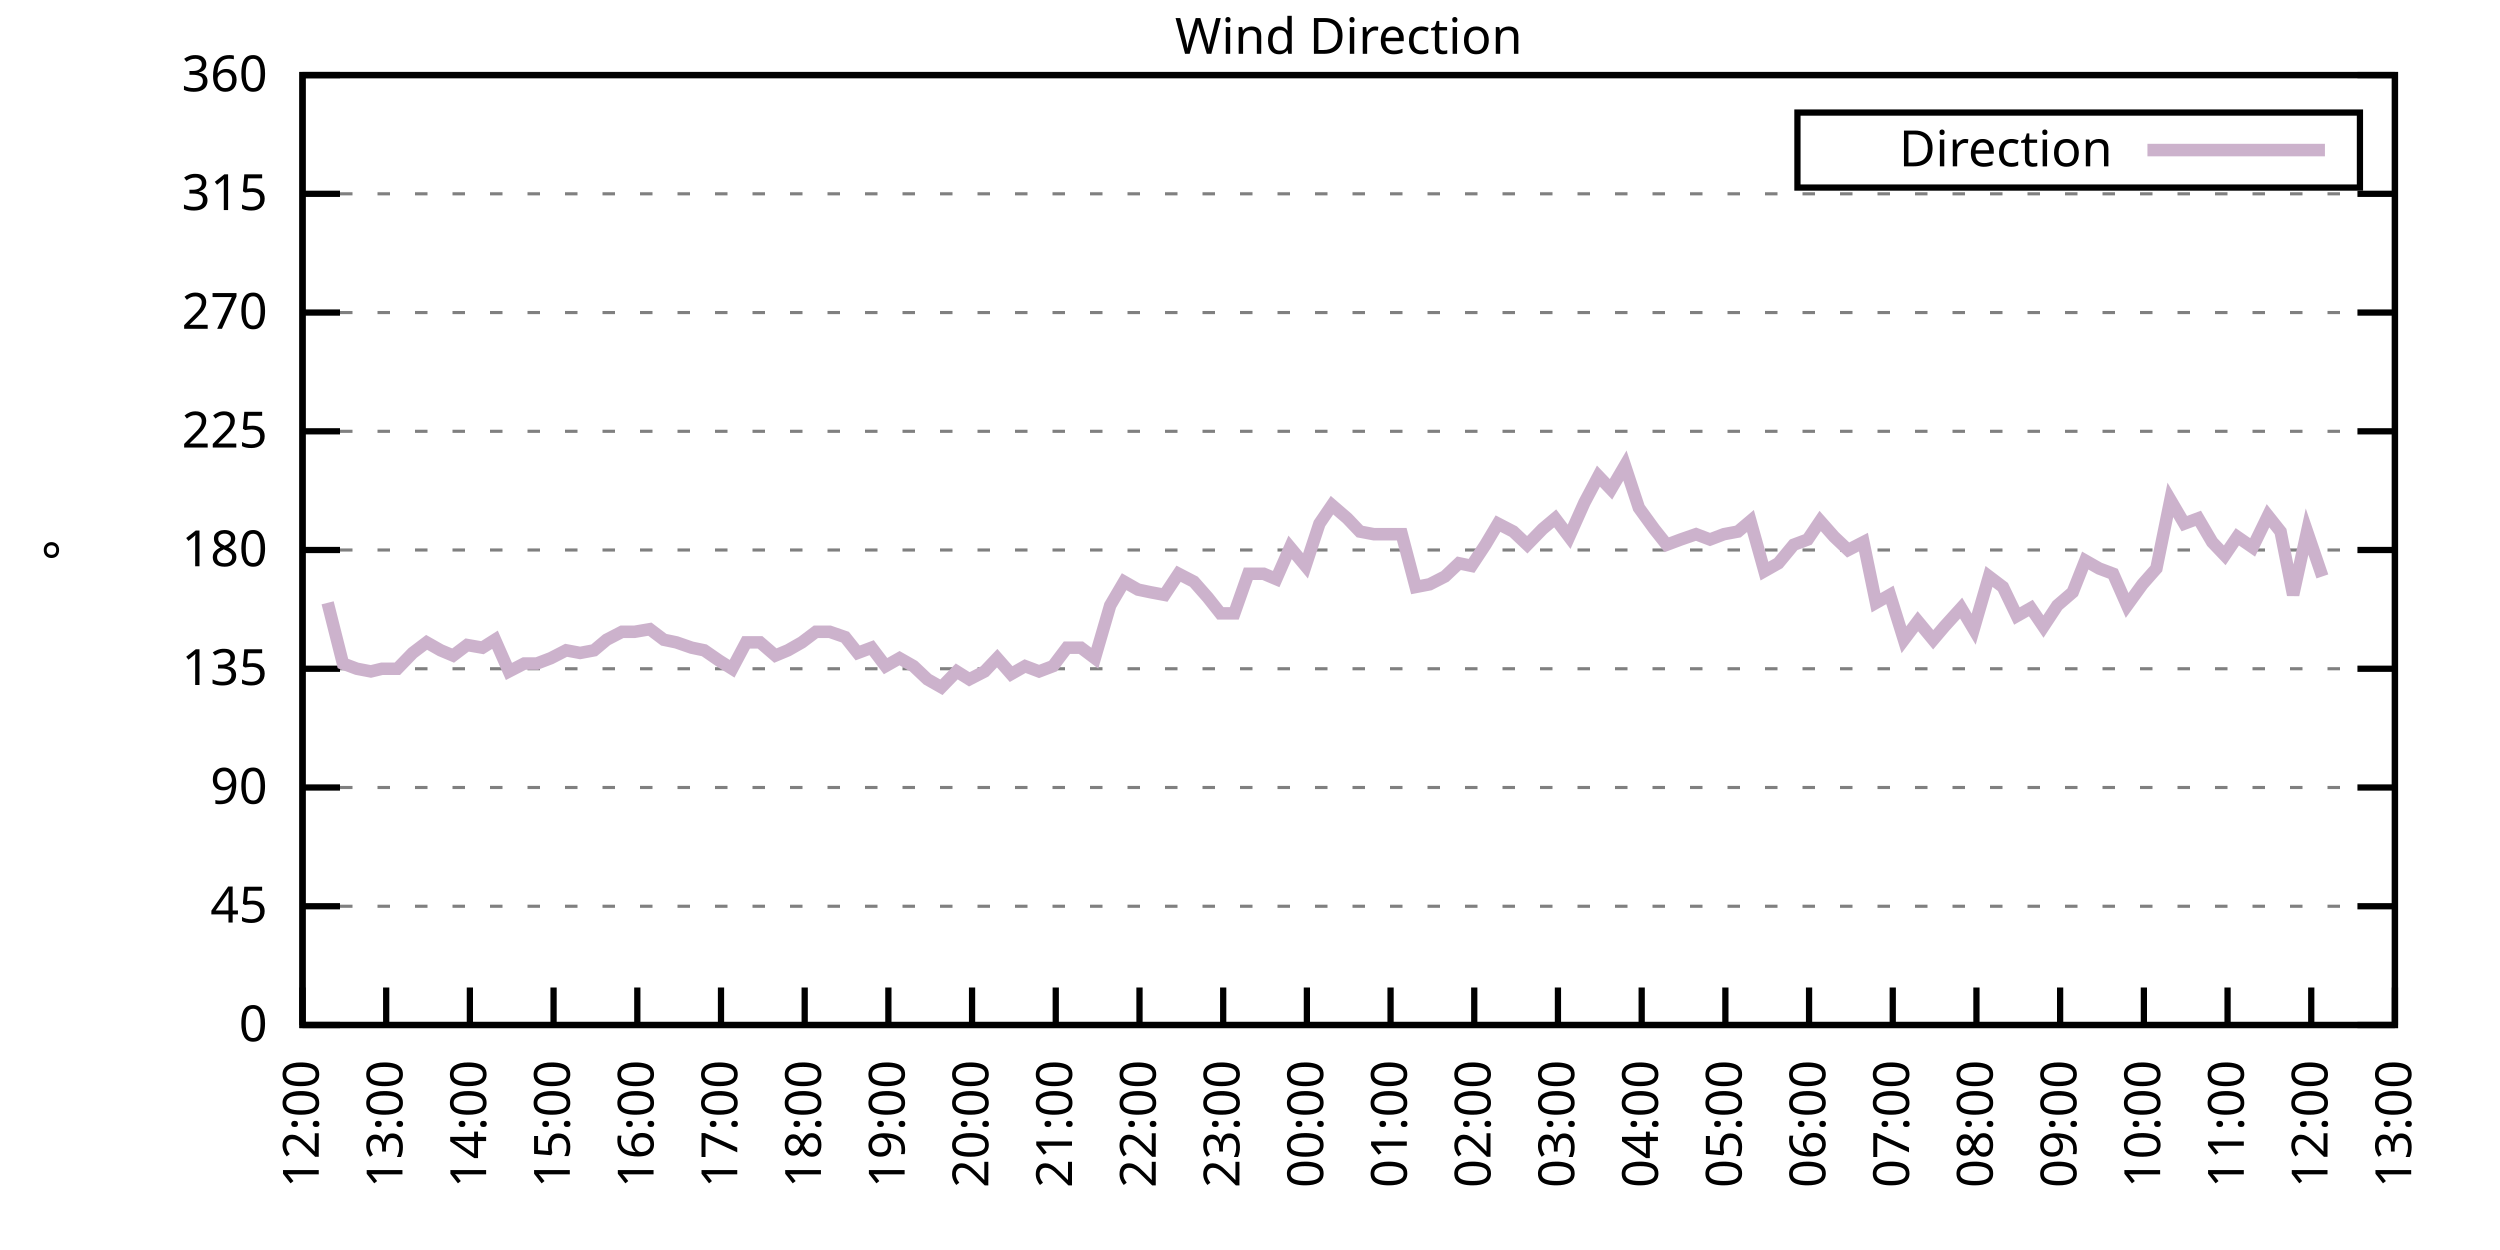
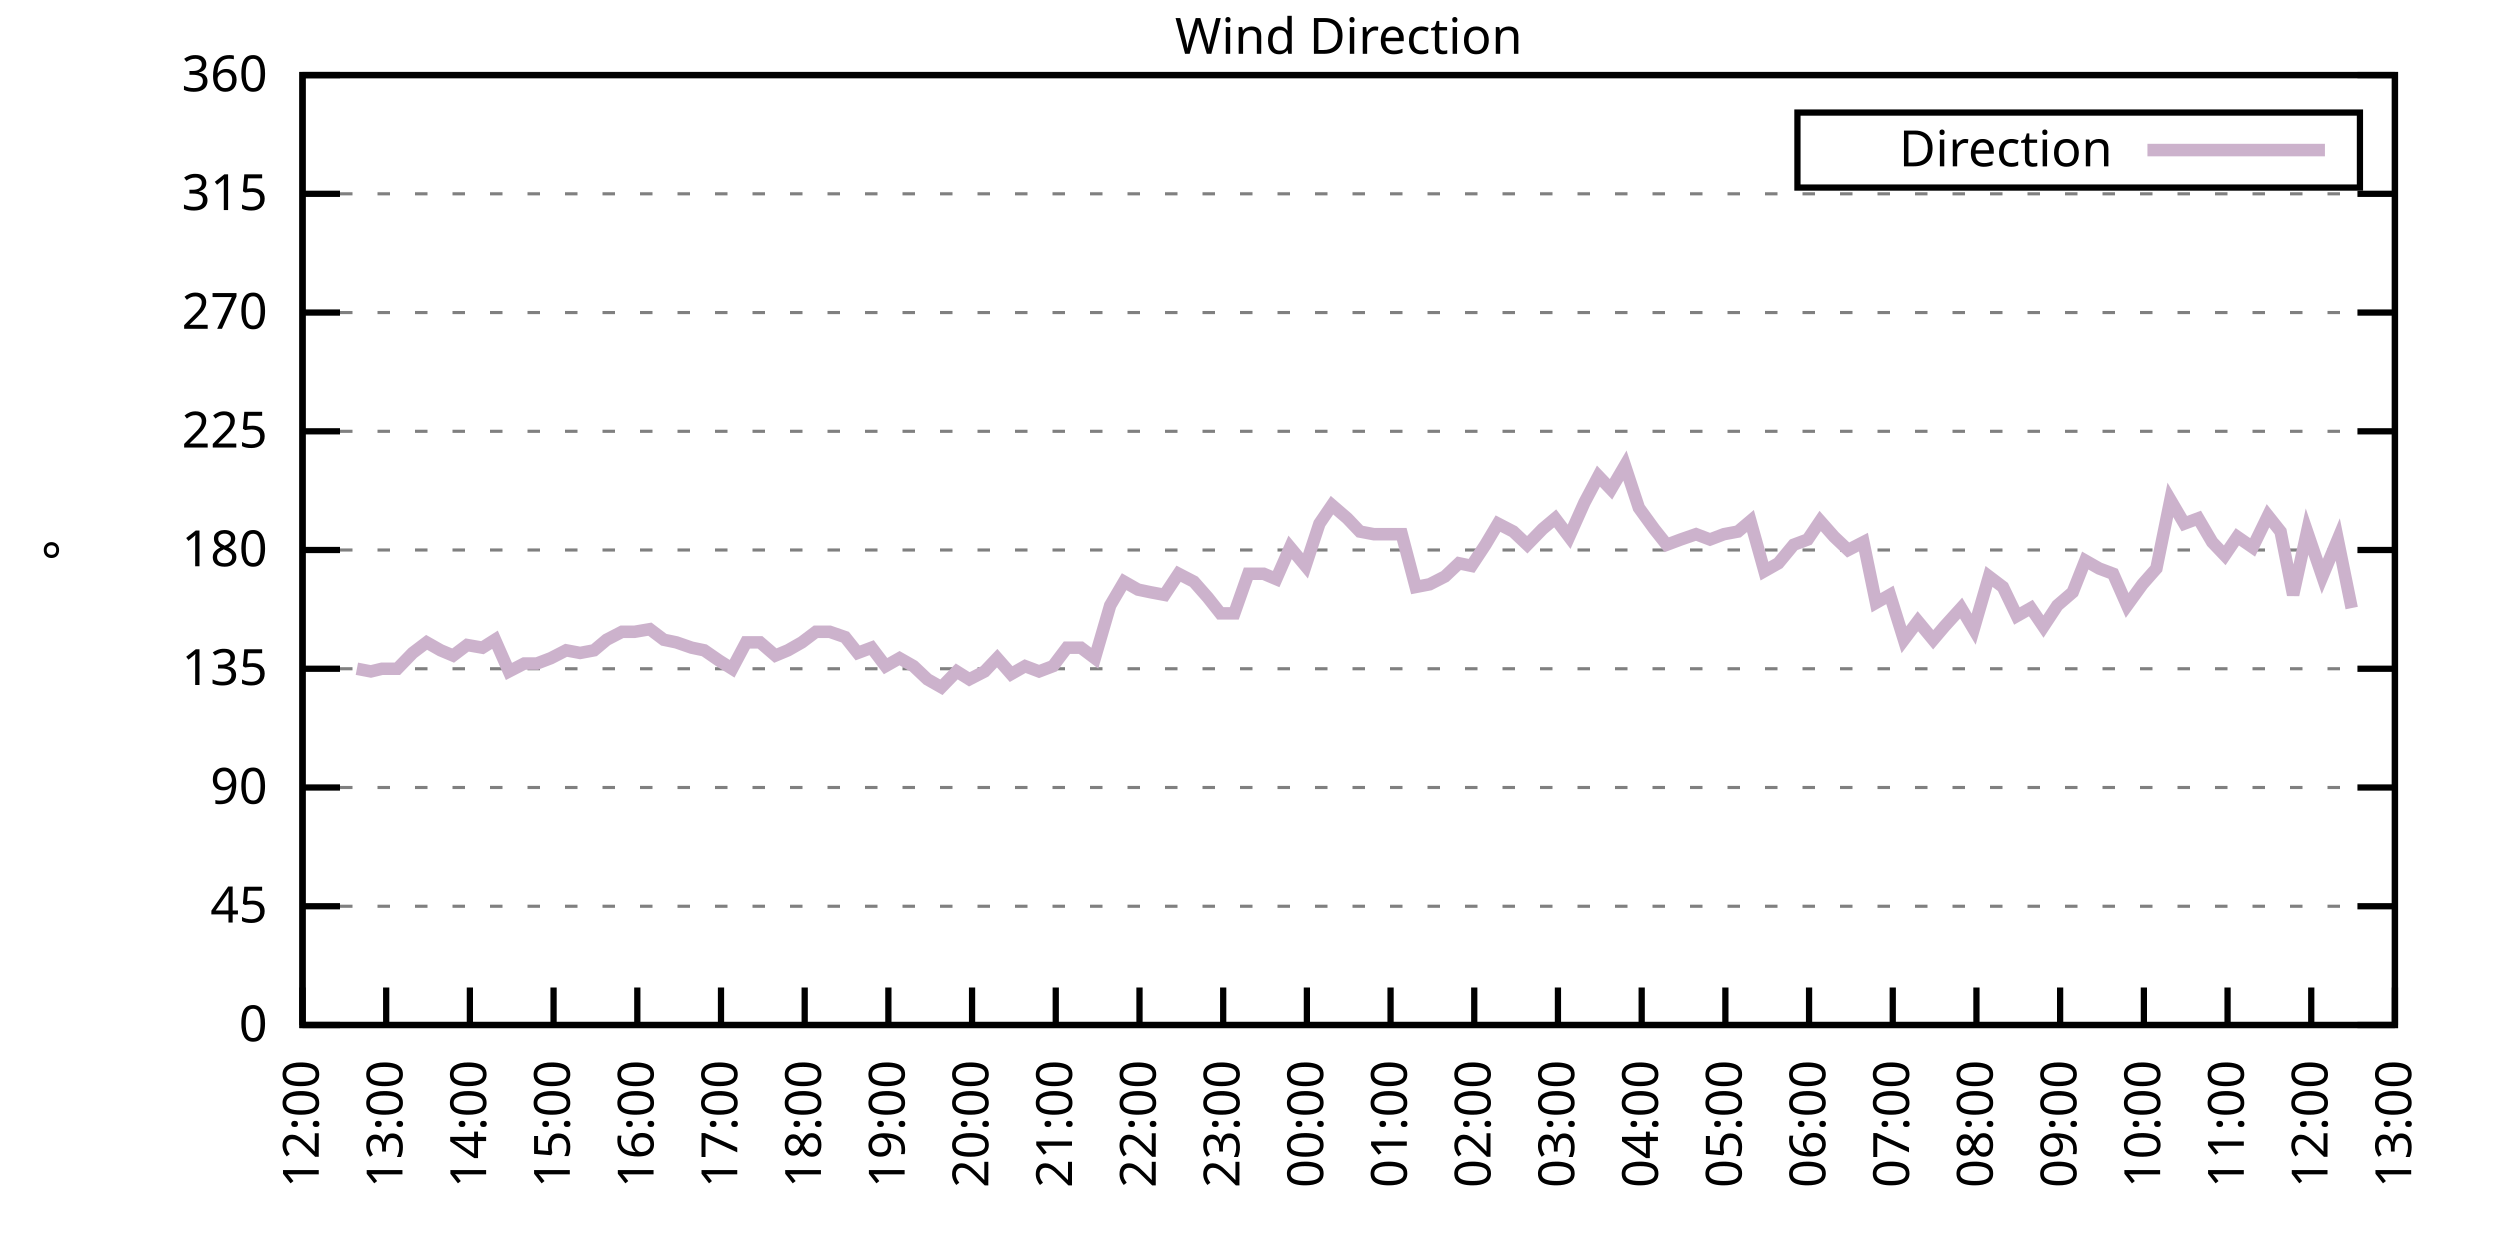
<svg xmlns="http://www.w3.org/2000/svg" xmlns:xlink="http://www.w3.org/1999/xlink" width="400" height="200" viewBox="0 0 400 200">
  <g id="gnuplot_canvas">
    <rect x="0" y="0" width="400" height="200" fill="none" />
    <defs>
      <circle id="gpDot" r="0.5" stroke-width="0.5" stroke="currentColor" />
      <path id="gpPt0" stroke-width="0.333" stroke="currentColor" d="M-1,0 h2 M0,-1 v2" />
      <path id="gpPt1" stroke-width="0.333" stroke="currentColor" d="M-1,-1 L1,1 M1,-1 L-1,1" />
      <path id="gpPt2" stroke-width="0.333" stroke="currentColor" d="M-1,0 L1,0 M0,-1 L0,1 M-1,-1 L1,1 M-1,1 L1,-1" />
      <rect id="gpPt3" stroke-width="0.333" stroke="currentColor" x="-1" y="-1" width="2" height="2" />
      <rect id="gpPt4" stroke-width="0.333" stroke="currentColor" fill="currentColor" x="-1" y="-1" width="2" height="2" />
      <circle id="gpPt5" stroke-width="0.333" stroke="currentColor" cx="0" cy="0" r="1" />
      <use xlink:href="#gpPt5" id="gpPt6" fill="currentColor" stroke="none" />
      <path id="gpPt7" stroke-width="0.333" stroke="currentColor" d="M0,-1.33 L-1.33,0.67 L1.33,0.67 z" />
      <use xlink:href="#gpPt7" id="gpPt8" fill="currentColor" stroke="none" />
      <use xlink:href="#gpPt7" id="gpPt9" stroke="currentColor" transform="rotate(180)" />
      <use xlink:href="#gpPt9" id="gpPt10" fill="currentColor" stroke="none" />
      <use xlink:href="#gpPt3" id="gpPt11" stroke="currentColor" transform="rotate(45)" />
      <use xlink:href="#gpPt11" id="gpPt12" fill="currentColor" stroke="none" />
      <path id="gpPt13" stroke-width="0.333" stroke="currentColor" d="M0,1.330 L1.265,0.411 L0.782,-1.067 L-0.782,-1.076 L-1.265,0.411 z" />
      <use xlink:href="#gpPt13" id="gpPt14" fill="currentColor" stroke="none" />
      <filter id="textbox" filterUnits="objectBoundingBox" x="0" y="0" height="1" width="1">
        <feFlood flood-color="white" flood-opacity="1" result="bgnd" />
        <feComposite in="SourceGraphic" in2="bgnd" operator="atop" />
      </filter>
      <filter id="greybox" filterUnits="objectBoundingBox" x="0" y="0" height="1" width="1">
        <feFlood flood-color="lightgrey" flood-opacity="1" result="grey" />
        <feComposite in="SourceGraphic" in2="grey" operator="atop" />
      </filter>
    </defs>
    <g fill="none" color="white" stroke="currentColor" stroke-width="1.00" stroke-linecap="butt" stroke-linejoin="miter">
</g>
    <g fill="none" color="black" stroke="currentColor" stroke-width="1.00" stroke-linecap="butt" stroke-linejoin="miter">
      <g stroke="none" shape-rendering="crispEdges">
        <polygon fill="rgb(255, 255, 255)" points="48.40,164.00 383.18,164.00 383.18,12.02 48.40,12.02 " />
      </g>
    </g>
    <g fill="none" color="black" stroke="currentColor" stroke-width="1.00" stroke-linecap="butt" stroke-linejoin="miter">
</g>
    <g fill="none" color="black" stroke="black" stroke-width="0.50" stroke-linecap="butt" stroke-linejoin="miter">
</g>
    <g fill="none" color="gray" stroke="currentColor" stroke-width="0.50" stroke-linecap="butt" stroke-linejoin="miter">
      <path stroke="gray" stroke-dasharray="2,4" class="gridline" d="M48.40,164.00 L383.19,164.00  " />
    </g>
    <g fill="none" color="gray" stroke="gray" stroke-width="1.00" stroke-linecap="butt" stroke-linejoin="miter">
</g>
    <g fill="none" color="black" stroke="currentColor" stroke-width="1.00" stroke-linecap="butt" stroke-linejoin="miter">
      <path stroke="black" d="M48.40,164.00 L54.40,164.00 M383.19,164.00 L377.19,164.00  " />
      <g transform="translate(42.80,166.60)" stroke="none" fill="black" font-family="Sans" font-size="8.00" text-anchor="end">
        <text>
          <tspan font-family="Sans"> 0</tspan>
        </text>
      </g>
    </g>
    <g fill="none" color="black" stroke="currentColor" stroke-width="1.00" stroke-linecap="butt" stroke-linejoin="miter">
</g>
    <g fill="none" color="black" stroke="black" stroke-width="0.50" stroke-linecap="butt" stroke-linejoin="miter">
</g>
    <g fill="none" color="gray" stroke="currentColor" stroke-width="0.50" stroke-linecap="butt" stroke-linejoin="miter">
      <path stroke="gray" stroke-dasharray="2,4" class="gridline" d="M48.40,145.00 L383.19,145.00  " />
    </g>
    <g fill="none" color="gray" stroke="gray" stroke-width="1.00" stroke-linecap="butt" stroke-linejoin="miter">
</g>
    <g fill="none" color="black" stroke="currentColor" stroke-width="1.00" stroke-linecap="butt" stroke-linejoin="miter">
      <path stroke="black" d="M48.40,145.00 L54.40,145.00 M383.19,145.00 L377.19,145.00  " />
      <g transform="translate(42.80,147.60)" stroke="none" fill="black" font-family="Sans" font-size="8.00" text-anchor="end">
        <text>
          <tspan font-family="Sans"> 45</tspan>
        </text>
      </g>
    </g>
    <g fill="none" color="black" stroke="currentColor" stroke-width="1.00" stroke-linecap="butt" stroke-linejoin="miter">
</g>
    <g fill="none" color="black" stroke="black" stroke-width="0.50" stroke-linecap="butt" stroke-linejoin="miter">
</g>
    <g fill="none" color="gray" stroke="currentColor" stroke-width="0.50" stroke-linecap="butt" stroke-linejoin="miter">
      <path stroke="gray" stroke-dasharray="2,4" class="gridline" d="M48.40,126.00 L383.19,126.00  " />
    </g>
    <g fill="none" color="gray" stroke="gray" stroke-width="1.00" stroke-linecap="butt" stroke-linejoin="miter">
</g>
    <g fill="none" color="black" stroke="currentColor" stroke-width="1.00" stroke-linecap="butt" stroke-linejoin="miter">
      <path stroke="black" d="M48.40,126.00 L54.40,126.00 M383.19,126.00 L377.19,126.00  " />
      <g transform="translate(42.80,128.60)" stroke="none" fill="black" font-family="Sans" font-size="8.00" text-anchor="end">
        <text>
          <tspan font-family="Sans"> 90</tspan>
        </text>
      </g>
    </g>
    <g fill="none" color="black" stroke="currentColor" stroke-width="1.00" stroke-linecap="butt" stroke-linejoin="miter">
</g>
    <g fill="none" color="black" stroke="black" stroke-width="0.50" stroke-linecap="butt" stroke-linejoin="miter">
</g>
    <g fill="none" color="gray" stroke="currentColor" stroke-width="0.50" stroke-linecap="butt" stroke-linejoin="miter">
      <path stroke="gray" stroke-dasharray="2,4" class="gridline" d="M48.40,107.00 L383.19,107.00  " />
    </g>
    <g fill="none" color="gray" stroke="gray" stroke-width="1.00" stroke-linecap="butt" stroke-linejoin="miter">
</g>
    <g fill="none" color="black" stroke="currentColor" stroke-width="1.00" stroke-linecap="butt" stroke-linejoin="miter">
      <path stroke="black" d="M48.40,107.00 L54.40,107.00 M383.19,107.00 L377.19,107.00  " />
      <g transform="translate(42.80,109.60)" stroke="none" fill="black" font-family="Sans" font-size="8.00" text-anchor="end">
        <text>
          <tspan font-family="Sans"> 135</tspan>
        </text>
      </g>
    </g>
    <g fill="none" color="black" stroke="currentColor" stroke-width="1.00" stroke-linecap="butt" stroke-linejoin="miter">
</g>
    <g fill="none" color="black" stroke="black" stroke-width="0.50" stroke-linecap="butt" stroke-linejoin="miter">
</g>
    <g fill="none" color="gray" stroke="currentColor" stroke-width="0.50" stroke-linecap="butt" stroke-linejoin="miter">
      <path stroke="gray" stroke-dasharray="2,4" class="gridline" d="M48.40,88.00 L383.19,88.00  " />
    </g>
    <g fill="none" color="gray" stroke="gray" stroke-width="1.00" stroke-linecap="butt" stroke-linejoin="miter">
</g>
    <g fill="none" color="black" stroke="currentColor" stroke-width="1.00" stroke-linecap="butt" stroke-linejoin="miter">
      <path stroke="black" d="M48.40,88.00 L54.40,88.00 M383.19,88.00 L377.19,88.00  " />
      <g transform="translate(42.80,90.60)" stroke="none" fill="black" font-family="Sans" font-size="8.00" text-anchor="end">
        <text>
          <tspan font-family="Sans"> 180</tspan>
        </text>
      </g>
    </g>
    <g fill="none" color="black" stroke="currentColor" stroke-width="1.00" stroke-linecap="butt" stroke-linejoin="miter">
</g>
    <g fill="none" color="black" stroke="black" stroke-width="0.50" stroke-linecap="butt" stroke-linejoin="miter">
</g>
    <g fill="none" color="gray" stroke="currentColor" stroke-width="0.50" stroke-linecap="butt" stroke-linejoin="miter">
      <path stroke="gray" stroke-dasharray="2,4" class="gridline" d="M48.40,69.01 L383.19,69.01  " />
    </g>
    <g fill="none" color="gray" stroke="gray" stroke-width="1.00" stroke-linecap="butt" stroke-linejoin="miter">
</g>
    <g fill="none" color="black" stroke="currentColor" stroke-width="1.00" stroke-linecap="butt" stroke-linejoin="miter">
      <path stroke="black" d="M48.40,69.01 L54.40,69.01 M383.19,69.01 L377.19,69.01  " />
      <g transform="translate(42.80,71.61)" stroke="none" fill="black" font-family="Sans" font-size="8.00" text-anchor="end">
        <text>
          <tspan font-family="Sans"> 225</tspan>
        </text>
      </g>
    </g>
    <g fill="none" color="black" stroke="currentColor" stroke-width="1.00" stroke-linecap="butt" stroke-linejoin="miter">
</g>
    <g fill="none" color="black" stroke="black" stroke-width="0.50" stroke-linecap="butt" stroke-linejoin="miter">
</g>
    <g fill="none" color="gray" stroke="currentColor" stroke-width="0.50" stroke-linecap="butt" stroke-linejoin="miter">
      <path stroke="gray" stroke-dasharray="2,4" class="gridline" d="M48.40,50.01 L383.19,50.01  " />
    </g>
    <g fill="none" color="gray" stroke="gray" stroke-width="1.00" stroke-linecap="butt" stroke-linejoin="miter">
</g>
    <g fill="none" color="black" stroke="currentColor" stroke-width="1.00" stroke-linecap="butt" stroke-linejoin="miter">
      <path stroke="black" d="M48.40,50.01 L54.40,50.01 M383.19,50.01 L377.19,50.01  " />
      <g transform="translate(42.80,52.61)" stroke="none" fill="black" font-family="Sans" font-size="8.00" text-anchor="end">
        <text>
          <tspan font-family="Sans"> 270</tspan>
        </text>
      </g>
    </g>
    <g fill="none" color="black" stroke="currentColor" stroke-width="1.00" stroke-linecap="butt" stroke-linejoin="miter">
</g>
    <g fill="none" color="black" stroke="black" stroke-width="0.50" stroke-linecap="butt" stroke-linejoin="miter">
</g>
    <g fill="none" color="gray" stroke="currentColor" stroke-width="0.50" stroke-linecap="butt" stroke-linejoin="miter">
      <path stroke="gray" stroke-dasharray="2,4" class="gridline" d="M48.40,31.01 L383.19,31.01  " />
    </g>
    <g fill="none" color="gray" stroke="gray" stroke-width="1.00" stroke-linecap="butt" stroke-linejoin="miter">
</g>
    <g fill="none" color="black" stroke="currentColor" stroke-width="1.00" stroke-linecap="butt" stroke-linejoin="miter">
      <path stroke="black" d="M48.40,31.01 L54.40,31.01 M383.19,31.01 L377.19,31.01  " />
      <g transform="translate(42.80,33.61)" stroke="none" fill="black" font-family="Sans" font-size="8.00" text-anchor="end">
        <text>
          <tspan font-family="Sans"> 315</tspan>
        </text>
      </g>
    </g>
    <g fill="none" color="black" stroke="currentColor" stroke-width="1.00" stroke-linecap="butt" stroke-linejoin="miter">
</g>
    <g fill="none" color="black" stroke="black" stroke-width="0.50" stroke-linecap="butt" stroke-linejoin="miter">
</g>
    <g fill="none" color="gray" stroke="currentColor" stroke-width="0.50" stroke-linecap="butt" stroke-linejoin="miter">
      <path stroke="gray" stroke-dasharray="2,4" class="gridline" d="M48.40,12.01 L383.19,12.01  " />
    </g>
    <g fill="none" color="gray" stroke="gray" stroke-width="1.00" stroke-linecap="butt" stroke-linejoin="miter">
</g>
    <g fill="none" color="black" stroke="currentColor" stroke-width="1.00" stroke-linecap="butt" stroke-linejoin="miter">
      <path stroke="black" d="M48.40,12.01 L54.40,12.01 M383.19,12.01 L377.19,12.01  " />
      <g transform="translate(42.80,14.61)" stroke="none" fill="black" font-family="Sans" font-size="8.00" text-anchor="end">
        <text>
          <tspan font-family="Sans"> 360</tspan>
        </text>
      </g>
    </g>
    <g fill="none" color="black" stroke="currentColor" stroke-width="1.00" stroke-linecap="butt" stroke-linejoin="miter">
      <path stroke="black" d="M48.40,164.00 L48.40,158.00  " />
      <g transform="translate(51.00,169.60) rotate(270.00)" stroke="none" fill="black" font-family="Sans" font-size="8.00" text-anchor="end">
        <text>
          <tspan font-family="Sans">12:00</tspan>
        </text>
      </g>
    </g>
    <g fill="none" color="black" stroke="currentColor" stroke-width="1.00" stroke-linecap="butt" stroke-linejoin="miter">
      <path stroke="black" d="M61.79,164.00 L61.79,158.00  " />
      <g transform="translate(64.39,169.60) rotate(270.00)" stroke="none" fill="black" font-family="Sans" font-size="8.00" text-anchor="end">
        <text>
          <tspan font-family="Sans">13:00</tspan>
        </text>
      </g>
    </g>
    <g fill="none" color="black" stroke="currentColor" stroke-width="1.00" stroke-linecap="butt" stroke-linejoin="miter">
      <path stroke="black" d="M75.18,164.00 L75.18,158.00  " />
      <g transform="translate(77.78,169.60) rotate(270.00)" stroke="none" fill="black" font-family="Sans" font-size="8.00" text-anchor="end">
        <text>
          <tspan font-family="Sans">14:00</tspan>
        </text>
      </g>
    </g>
    <g fill="none" color="black" stroke="currentColor" stroke-width="1.00" stroke-linecap="butt" stroke-linejoin="miter">
      <path stroke="black" d="M88.57,164.00 L88.57,158.00  " />
      <g transform="translate(91.17,169.60) rotate(270.00)" stroke="none" fill="black" font-family="Sans" font-size="8.00" text-anchor="end">
        <text>
          <tspan font-family="Sans">15:00</tspan>
        </text>
      </g>
    </g>
    <g fill="none" color="black" stroke="currentColor" stroke-width="1.00" stroke-linecap="butt" stroke-linejoin="miter">
      <path stroke="black" d="M101.97,164.00 L101.97,158.00  " />
      <g transform="translate(104.57,169.60) rotate(270.00)" stroke="none" fill="black" font-family="Sans" font-size="8.00" text-anchor="end">
        <text>
          <tspan font-family="Sans">16:00</tspan>
        </text>
      </g>
    </g>
    <g fill="none" color="black" stroke="currentColor" stroke-width="1.00" stroke-linecap="butt" stroke-linejoin="miter">
      <path stroke="black" d="M115.36,164.00 L115.36,158.00  " />
      <g transform="translate(117.96,169.60) rotate(270.00)" stroke="none" fill="black" font-family="Sans" font-size="8.00" text-anchor="end">
        <text>
          <tspan font-family="Sans">17:00</tspan>
        </text>
      </g>
    </g>
    <g fill="none" color="black" stroke="currentColor" stroke-width="1.00" stroke-linecap="butt" stroke-linejoin="miter">
      <path stroke="black" d="M128.75,164.00 L128.75,158.00  " />
      <g transform="translate(131.35,169.60) rotate(270.00)" stroke="none" fill="black" font-family="Sans" font-size="8.00" text-anchor="end">
        <text>
          <tspan font-family="Sans">18:00</tspan>
        </text>
      </g>
    </g>
    <g fill="none" color="black" stroke="currentColor" stroke-width="1.00" stroke-linecap="butt" stroke-linejoin="miter">
      <path stroke="black" d="M142.14,164.00 L142.14,158.00  " />
      <g transform="translate(144.74,169.60) rotate(270.00)" stroke="none" fill="black" font-family="Sans" font-size="8.00" text-anchor="end">
        <text>
          <tspan font-family="Sans">19:00</tspan>
        </text>
      </g>
    </g>
    <g fill="none" color="black" stroke="currentColor" stroke-width="1.00" stroke-linecap="butt" stroke-linejoin="miter">
      <path stroke="black" d="M155.53,164.00 L155.53,158.00  " />
      <g transform="translate(158.13,169.60) rotate(270.00)" stroke="none" fill="black" font-family="Sans" font-size="8.00" text-anchor="end">
        <text>
          <tspan font-family="Sans">20:00</tspan>
        </text>
      </g>
    </g>
    <g fill="none" color="black" stroke="currentColor" stroke-width="1.00" stroke-linecap="butt" stroke-linejoin="miter">
      <path stroke="black" d="M168.92,164.00 L168.92,158.00  " />
      <g transform="translate(171.52,169.60) rotate(270.00)" stroke="none" fill="black" font-family="Sans" font-size="8.00" text-anchor="end">
        <text>
          <tspan font-family="Sans">21:00</tspan>
        </text>
      </g>
    </g>
    <g fill="none" color="black" stroke="currentColor" stroke-width="1.00" stroke-linecap="butt" stroke-linejoin="miter">
      <path stroke="black" d="M182.32,164.00 L182.32,158.00  " />
      <g transform="translate(184.92,169.60) rotate(270.00)" stroke="none" fill="black" font-family="Sans" font-size="8.00" text-anchor="end">
        <text>
          <tspan font-family="Sans">22:00</tspan>
        </text>
      </g>
    </g>
    <g fill="none" color="black" stroke="currentColor" stroke-width="1.00" stroke-linecap="butt" stroke-linejoin="miter">
      <path stroke="black" d="M195.71,164.00 L195.71,158.00  " />
      <g transform="translate(198.31,169.60) rotate(270.00)" stroke="none" fill="black" font-family="Sans" font-size="8.00" text-anchor="end">
        <text>
          <tspan font-family="Sans">23:00</tspan>
        </text>
      </g>
    </g>
    <g fill="none" color="black" stroke="currentColor" stroke-width="1.00" stroke-linecap="butt" stroke-linejoin="miter">
      <path stroke="black" d="M209.10,164.00 L209.10,158.00  " />
      <g transform="translate(211.70,169.60) rotate(270.00)" stroke="none" fill="black" font-family="Sans" font-size="8.00" text-anchor="end">
        <text>
          <tspan font-family="Sans">00:00</tspan>
        </text>
      </g>
    </g>
    <g fill="none" color="black" stroke="currentColor" stroke-width="1.00" stroke-linecap="butt" stroke-linejoin="miter">
      <path stroke="black" d="M222.49,164.00 L222.49,158.00  " />
      <g transform="translate(225.09,169.60) rotate(270.00)" stroke="none" fill="black" font-family="Sans" font-size="8.00" text-anchor="end">
        <text>
          <tspan font-family="Sans">01:00</tspan>
        </text>
      </g>
    </g>
    <g fill="none" color="black" stroke="currentColor" stroke-width="1.00" stroke-linecap="butt" stroke-linejoin="miter">
      <path stroke="black" d="M235.88,164.00 L235.88,158.00  " />
      <g transform="translate(238.48,169.60) rotate(270.00)" stroke="none" fill="black" font-family="Sans" font-size="8.00" text-anchor="end">
        <text>
          <tspan font-family="Sans">02:00</tspan>
        </text>
      </g>
    </g>
    <g fill="none" color="black" stroke="currentColor" stroke-width="1.00" stroke-linecap="butt" stroke-linejoin="miter">
      <path stroke="black" d="M249.27,164.00 L249.27,158.00  " />
      <g transform="translate(251.87,169.60) rotate(270.00)" stroke="none" fill="black" font-family="Sans" font-size="8.00" text-anchor="end">
        <text>
          <tspan font-family="Sans">03:00</tspan>
        </text>
      </g>
    </g>
    <g fill="none" color="black" stroke="currentColor" stroke-width="1.00" stroke-linecap="butt" stroke-linejoin="miter">
      <path stroke="black" d="M262.67,164.00 L262.67,158.00  " />
      <g transform="translate(265.27,169.60) rotate(270.00)" stroke="none" fill="black" font-family="Sans" font-size="8.00" text-anchor="end">
        <text>
          <tspan font-family="Sans">04:00</tspan>
        </text>
      </g>
    </g>
    <g fill="none" color="black" stroke="currentColor" stroke-width="1.00" stroke-linecap="butt" stroke-linejoin="miter">
      <path stroke="black" d="M276.06,164.00 L276.06,158.00  " />
      <g transform="translate(278.66,169.60) rotate(270.00)" stroke="none" fill="black" font-family="Sans" font-size="8.00" text-anchor="end">
        <text>
          <tspan font-family="Sans">05:00</tspan>
        </text>
      </g>
    </g>
    <g fill="none" color="black" stroke="currentColor" stroke-width="1.00" stroke-linecap="butt" stroke-linejoin="miter">
      <path stroke="black" d="M289.45,164.00 L289.45,158.00  " />
      <g transform="translate(292.05,169.60) rotate(270.00)" stroke="none" fill="black" font-family="Sans" font-size="8.00" text-anchor="end">
        <text>
          <tspan font-family="Sans">06:00</tspan>
        </text>
      </g>
    </g>
    <g fill="none" color="black" stroke="currentColor" stroke-width="1.00" stroke-linecap="butt" stroke-linejoin="miter">
      <path stroke="black" d="M302.84,164.00 L302.84,158.00  " />
      <g transform="translate(305.44,169.60) rotate(270.00)" stroke="none" fill="black" font-family="Sans" font-size="8.00" text-anchor="end">
        <text>
          <tspan font-family="Sans">07:00</tspan>
        </text>
      </g>
    </g>
    <g fill="none" color="black" stroke="currentColor" stroke-width="1.00" stroke-linecap="butt" stroke-linejoin="miter">
      <path stroke="black" d="M316.23,164.00 L316.23,158.00  " />
      <g transform="translate(318.83,169.60) rotate(270.00)" stroke="none" fill="black" font-family="Sans" font-size="8.00" text-anchor="end">
        <text>
          <tspan font-family="Sans">08:00</tspan>
        </text>
      </g>
    </g>
    <g fill="none" color="black" stroke="currentColor" stroke-width="1.00" stroke-linecap="butt" stroke-linejoin="miter">
      <path stroke="black" d="M329.62,164.00 L329.62,158.00  " />
      <g transform="translate(332.22,169.60) rotate(270.00)" stroke="none" fill="black" font-family="Sans" font-size="8.00" text-anchor="end">
        <text>
          <tspan font-family="Sans">09:00</tspan>
        </text>
      </g>
    </g>
    <g fill="none" color="black" stroke="currentColor" stroke-width="1.00" stroke-linecap="butt" stroke-linejoin="miter">
      <path stroke="black" d="M343.02,164.00 L343.02,158.00  " />
      <g transform="translate(345.62,169.60) rotate(270.00)" stroke="none" fill="black" font-family="Sans" font-size="8.00" text-anchor="end">
        <text>
          <tspan font-family="Sans">10:00</tspan>
        </text>
      </g>
    </g>
    <g fill="none" color="black" stroke="currentColor" stroke-width="1.00" stroke-linecap="butt" stroke-linejoin="miter">
      <path stroke="black" d="M356.41,164.00 L356.41,158.00  " />
      <g transform="translate(359.01,169.60) rotate(270.00)" stroke="none" fill="black" font-family="Sans" font-size="8.00" text-anchor="end">
        <text>
          <tspan font-family="Sans">11:00</tspan>
        </text>
      </g>
    </g>
    <g fill="none" color="black" stroke="currentColor" stroke-width="1.00" stroke-linecap="butt" stroke-linejoin="miter">
      <path stroke="black" d="M369.80,164.00 L369.80,158.00  " />
      <g transform="translate(372.40,169.60) rotate(270.00)" stroke="none" fill="black" font-family="Sans" font-size="8.00" text-anchor="end">
        <text>
          <tspan font-family="Sans">12:00</tspan>
        </text>
      </g>
    </g>
    <g fill="none" color="black" stroke="currentColor" stroke-width="1.00" stroke-linecap="butt" stroke-linejoin="miter">
      <path stroke="black" d="M383.19,164.00 L383.19,158.00  " />
      <g transform="translate(385.79,169.60) rotate(270.00)" stroke="none" fill="black" font-family="Sans" font-size="8.00" text-anchor="end">
        <text>
          <tspan font-family="Sans">13:00</tspan>
        </text>
      </g>
    </g>
    <g fill="none" color="black" stroke="currentColor" stroke-width="1.00" stroke-linecap="butt" stroke-linejoin="miter">
</g>
    <g fill="none" color="black" stroke="currentColor" stroke-width="1.00" stroke-linecap="butt" stroke-linejoin="miter">
      <path stroke="black" d="M48.40,12.01 L48.40,164.00 L383.19,164.00 L383.19,12.01 L48.40,12.01 Z  " />
    </g>
    <g fill="none" color="black" stroke="currentColor" stroke-width="1.00" stroke-linecap="butt" stroke-linejoin="miter">
</g>
    <g fill="none" color="black" stroke="currentColor" stroke-width="1.00" stroke-linecap="butt" stroke-linejoin="miter">
      <path stroke="black" d="M287.59,30.01 L287.59,18.01 L377.59,18.01 L377.59,30.01 L287.59,30.01 Z  " />
    </g>
    <g id="Wind_direction_plot_1">
      <g fill="none" color="white" stroke="black" stroke-width="2.00" stroke-linecap="butt" stroke-linejoin="miter">
</g>
      <g fill="none" color="black" stroke="currentColor" stroke-width="2.00" stroke-linecap="butt" stroke-linejoin="miter">
        <g transform="translate(337.99,26.61)" stroke="none" fill="black" font-family="Sans" font-size="8.00" text-anchor="end">
          <text>
            <tspan font-family="Sans">Direction</tspan>
          </text>
        </g>
      </g>
      <g fill="none" color="black" stroke="currentColor" stroke-width="2.00" stroke-linecap="butt" stroke-linejoin="miter">
-         <path stroke="rgb(204, 178, 204)" d="M343.59,24.01 L371.99,24.01 M52.42,96.45 L54.87,106.16 L57.10,107.00 L59.34,107.43 L61.12,107.00 L63.58,107.00   L66.03,104.47 L68.26,102.78 L70.50,104.05 L72.50,104.89 L74.74,103.20 L77.19,103.63 L79.20,102.36 L81.43,107.43   L83.89,106.16 L85.90,106.16 L88.13,105.31 L90.58,104.05 L92.82,104.47 L95.05,104.05 L97.06,102.36 L99.51,101.09   L101.52,101.09 L103.98,100.67 L106.21,102.36 L108.22,102.78 L110.67,103.63 L112.68,104.05 L115.13,105.74 L117.14,107.00   L119.38,102.78 L121.61,102.78 L124.06,104.89 L126.07,104.05 L128.30,102.78 L130.54,101.09 L132.77,101.09 L135.22,101.94   L137.23,104.47 L139.46,103.63 L141.69,106.58 L143.93,105.31 L146.16,106.58 L148.39,108.69 L150.62,109.96 L153.08,107.43   L155.09,108.69 L157.54,107.43 L159.55,105.31 L161.78,107.85 L164.01,106.58 L166.25,107.43 L168.48,106.58 L170.71,103.63   L172.94,103.63 L175.17,105.31 L177.63,96.87 L179.86,93.07 L182.09,94.34 L184.10,94.76 L186.33,95.18 L188.57,91.80   L191.02,93.07 L193.25,95.60 L195.26,98.14 L197.49,98.14 L199.73,91.80 L202.18,91.80 L204.19,92.65 L206.42,87.58   L208.88,90.54 L211.11,83.78 L213.12,80.83 L215.57,82.94 L217.58,85.05 L219.81,85.47 L222.27,85.47 L224.28,85.47   L226.51,93.92 L228.74,93.49 L231.20,92.23 L233.43,90.12 L235.44,90.54 L237.67,87.16 L239.68,83.78 L242.13,85.05   L244.36,87.16 L246.82,84.63 L248.83,82.94 L251.06,85.89 L253.51,80.41 L255.75,76.18 L257.76,78.29 L259.99,74.49   L262.22,81.25 L264.67,84.63 L266.68,87.16 L268.92,86.32 L271.37,85.47 L273.60,86.32 L275.83,85.47 L278.07,85.05   L280.07,83.36 L282.31,91.38 L284.54,90.12 L286.99,87.16 L289.23,86.32 L291.23,83.36 L293.47,85.89 L295.70,88.00   L298.15,86.74 L300.16,96.45 L302.39,95.18 L304.63,102.36 L306.86,99.40 L309.31,102.36 L311.10,100.25 L313.78,97.29   L315.79,100.67 L318.24,92.23 L320.47,93.92 L322.70,98.56 L324.94,97.29 L326.95,100.25 L329.18,96.87 L331.63,94.76   L333.64,89.69 L335.87,90.96 L338.10,91.80 L340.34,96.87 L342.79,93.49 L345.02,90.96 L347.26,79.98 L349.49,83.78   L351.72,82.94 L353.95,86.74 L355.96,88.85 L357.97,85.89 L360.42,87.58 L362.88,82.52 L364.89,85.05 L366.90,95.18   L369.13,85.05 L371.58,92.23  " />
+         <path stroke="rgb(204, 178, 204)" d="M343.59,24.01 L371.99,24.01 M57.10,107.00 L59.34,107.43 L61.12,107.00 L63.58,107.00 L66.03,104.47 L68.26,102.78   L70.50,104.05 L72.50,104.89 L74.74,103.20 L77.19,103.63 L79.20,102.36 L81.43,107.43 L83.89,106.16 L85.90,106.16   L88.13,105.31 L90.58,104.05 L92.82,104.47 L95.05,104.05 L97.06,102.36 L99.51,101.09 L101.52,101.09 L103.98,100.67   L106.21,102.36 L108.22,102.78 L110.67,103.63 L112.68,104.05 L115.13,105.74 L117.14,107.00 L119.38,102.78 L121.61,102.78   L124.06,104.89 L126.07,104.05 L128.30,102.78 L130.54,101.09 L132.77,101.09 L135.22,101.94 L137.23,104.47 L139.46,103.63   L141.69,106.58 L143.93,105.31 L146.16,106.58 L148.39,108.69 L150.62,109.96 L153.08,107.43 L155.09,108.69 L157.54,107.43   L159.55,105.31 L161.78,107.85 L164.01,106.58 L166.25,107.43 L168.48,106.58 L170.71,103.63 L172.94,103.63 L175.17,105.31   L177.63,96.87 L179.86,93.07 L182.09,94.34 L184.10,94.76 L186.33,95.18 L188.57,91.80 L191.02,93.07 L193.25,95.60   L195.26,98.14 L197.49,98.14 L199.73,91.80 L202.18,91.80 L204.19,92.65 L206.42,87.58 L208.88,90.54 L211.11,83.78   L213.12,80.83 L215.57,82.94 L217.58,85.05 L219.81,85.47 L222.27,85.47 L224.28,85.47 L226.51,93.92 L228.74,93.49   L231.20,92.23 L233.43,90.12 L235.44,90.54 L237.67,87.16 L239.68,83.78 L242.13,85.05 L244.36,87.16 L246.82,84.63   L248.83,82.94 L251.06,85.89 L253.51,80.41 L255.75,76.18 L257.76,78.29 L259.99,74.49 L262.22,81.25 L264.67,84.63   L266.68,87.16 L268.92,86.32 L271.37,85.47 L273.60,86.32 L275.83,85.47 L278.07,85.05 L280.07,83.36 L282.31,91.38   L284.54,90.12 L286.99,87.16 L289.23,86.32 L291.23,83.36 L293.47,85.89 L295.70,88.00 L298.15,86.74 L300.16,96.45   L302.39,95.18 L304.63,102.36 L306.86,99.40 L309.31,102.36 L311.10,100.25 L313.78,97.29 L315.79,100.67 L318.24,92.23   L320.47,93.92 L322.70,98.56 L324.94,97.29 L326.95,100.25 L329.18,96.87 L331.63,94.76 L333.64,89.69 L335.87,90.96   L338.10,91.80 L340.34,96.87 L342.79,93.49 L345.02,90.96 L347.26,79.98 L349.49,83.78 L351.72,82.94 L353.95,86.74   L355.96,88.85 L357.97,85.89 L360.42,87.58 L362.88,82.52 L364.89,85.05 L366.90,95.18 L369.13,85.05 L371.58,92.23   L374.04,86.32 L376.27,97.29  " />
      </g>
    </g>
    <g fill="none" color="black" stroke="currentColor" stroke-width="2.00" stroke-linecap="butt" stroke-linejoin="miter">
</g>
    <g fill="none" color="black" stroke="black" stroke-width="1.00" stroke-linecap="butt" stroke-linejoin="miter">
</g>
    <g fill="none" color="black" stroke="currentColor" stroke-width="1.00" stroke-linecap="butt" stroke-linejoin="miter">
      <path stroke="black" d="M48.40,12.01 L48.40,164.00 L383.19,164.00 L383.19,12.01 L48.40,12.01 Z  " />
      <g transform="translate(12.80,88.01) rotate(270.00)" stroke="none" fill="black" font-family="Sans" font-size="8.00" text-anchor="middle">
        <text>
          <tspan font-family="Sans">°</tspan>
        </text>
      </g>
    </g>
    <g fill="none" color="black" stroke="currentColor" stroke-width="1.00" stroke-linecap="butt" stroke-linejoin="miter">
</g>
    <g fill="none" color="black" stroke="currentColor" stroke-width="1.00" stroke-linecap="butt" stroke-linejoin="miter">
      <g transform="translate(215.79,8.61)" stroke="none" fill="black" font-family="Sans" font-size="8.00" text-anchor="middle">
        <text>
          <tspan font-family="Sans">Wind Direction</tspan>
        </text>
      </g>
    </g>
    <g fill="none" color="black" stroke="currentColor" stroke-width="1.00" stroke-linecap="butt" stroke-linejoin="miter">
</g>
  </g>
</svg>
